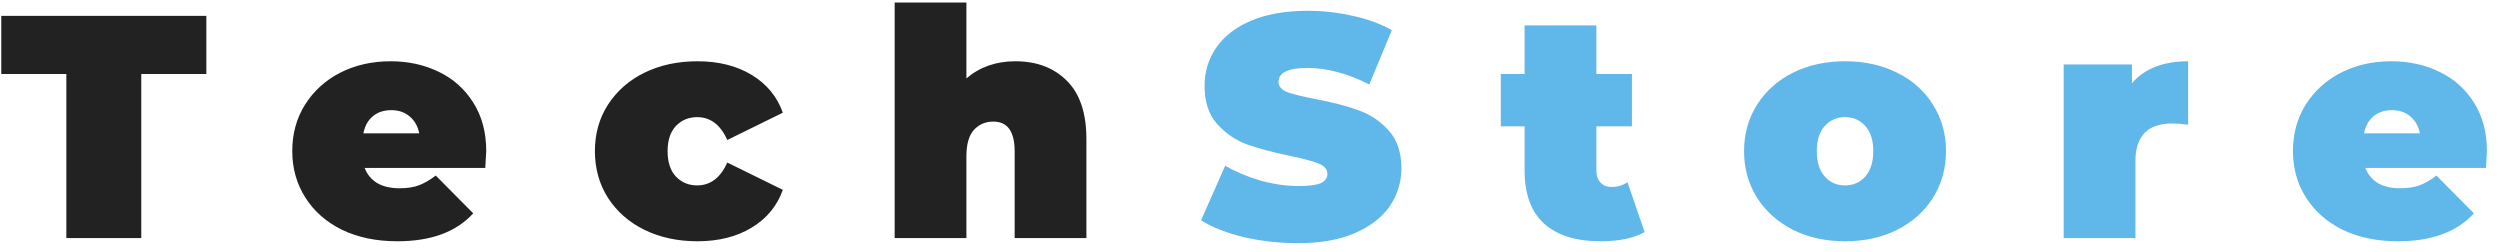
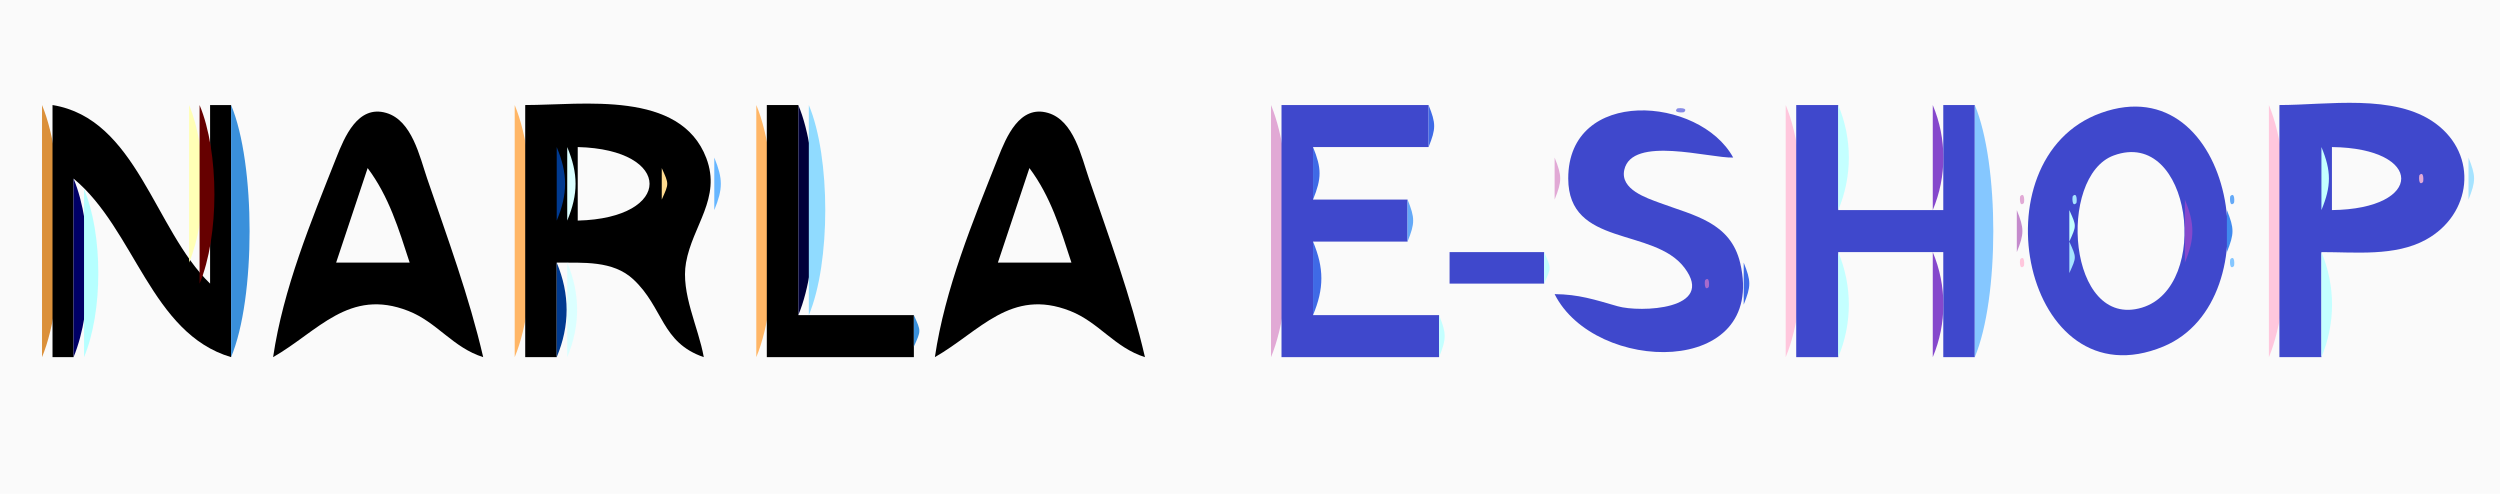
- <svg xmlns="http://www.w3.org/2000/svg" width="189" height="19" viewBox="0 0 189 19" fill="none">
-   <path d="M5.016 5.592H0.096V1.2H15.6V5.592H10.68V18H5.016V5.592ZM36.759 11.424C36.759 11.504 36.735 11.928 36.687 12.696H27.567C27.759 13.192 28.079 13.576 28.527 13.848C28.975 14.104 29.535 14.232 30.207 14.232C30.783 14.232 31.263 14.16 31.647 14.016C32.047 13.872 32.479 13.624 32.943 13.272L35.775 16.128C34.495 17.536 32.583 18.24 30.039 18.24C28.455 18.24 27.063 17.952 25.863 17.376C24.663 16.784 23.735 15.968 23.079 14.928C22.423 13.888 22.095 12.72 22.095 11.424C22.095 10.112 22.415 8.944 23.055 7.92C23.711 6.88 24.599 6.072 25.719 5.496C26.855 4.92 28.127 4.632 29.535 4.632C30.863 4.632 32.071 4.896 33.159 5.424C34.263 5.952 35.135 6.728 35.775 7.752C36.431 8.776 36.759 10 36.759 11.424ZM29.583 8.328C29.023 8.328 28.559 8.48 28.191 8.784C27.823 9.088 27.583 9.52 27.471 10.08H31.695C31.583 9.536 31.343 9.112 30.975 8.808C30.607 8.488 30.143 8.328 29.583 8.328ZM52.726 18.24C51.238 18.24 49.902 17.952 48.718 17.376C47.55 16.8 46.63 15.992 45.958 14.952C45.302 13.912 44.974 12.736 44.974 11.424C44.974 10.112 45.302 8.944 45.958 7.92C46.63 6.88 47.55 6.072 48.718 5.496C49.902 4.92 51.238 4.632 52.726 4.632C54.326 4.632 55.694 4.976 56.83 5.664C57.966 6.352 58.75 7.304 59.182 8.52L54.982 10.584C54.47 9.432 53.71 8.856 52.702 8.856C52.062 8.856 51.526 9.08 51.094 9.528C50.678 9.976 50.47 10.608 50.47 11.424C50.47 12.256 50.678 12.896 51.094 13.344C51.526 13.792 52.062 14.016 52.702 14.016C53.71 14.016 54.47 13.44 54.982 12.288L59.182 14.352C58.75 15.568 57.966 16.52 56.83 17.208C55.694 17.896 54.326 18.24 52.726 18.24ZM76.756 4.632C78.372 4.632 79.668 5.12 80.644 6.096C81.636 7.072 82.132 8.544 82.132 10.512V18H76.708V11.448C76.708 9.944 76.172 9.192 75.1 9.192C74.492 9.192 73.996 9.408 73.612 9.84C73.244 10.256 73.06 10.92 73.06 11.832V18H67.636V0.192H73.06V5.928C74.068 5.064 75.3 4.632 76.756 4.632Z" fill="#222222" />
-   <path d="M98.12 18.384C96.728 18.384 95.368 18.232 94.04 17.928C92.728 17.608 91.647 17.184 90.799 16.656L92.624 12.528C93.424 12.992 94.32 13.368 95.311 13.656C96.303 13.928 97.255 14.064 98.168 14.064C98.951 14.064 99.511 13.992 99.847 13.848C100.184 13.688 100.352 13.456 100.352 13.152C100.352 12.8 100.128 12.536 99.68 12.36C99.248 12.184 98.528 11.992 97.519 11.784C96.224 11.512 95.144 11.224 94.279 10.92C93.415 10.6 92.663 10.088 92.023 9.384C91.383 8.664 91.064 7.696 91.064 6.48C91.064 5.424 91.359 4.464 91.951 3.6C92.543 2.736 93.424 2.056 94.591 1.56C95.775 1.064 97.207 0.816 98.888 0.816C100.04 0.816 101.168 0.944 102.272 1.2C103.392 1.44 104.376 1.8 105.224 2.28L103.52 6.384C101.872 5.552 100.312 5.136 98.84 5.136C97.383 5.136 96.656 5.488 96.656 6.192C96.656 6.528 96.871 6.784 97.303 6.96C97.736 7.12 98.448 7.296 99.439 7.488C100.72 7.728 101.8 8.008 102.68 8.328C103.56 8.632 104.32 9.136 104.96 9.84C105.616 10.544 105.944 11.504 105.944 12.72C105.944 13.776 105.648 14.736 105.056 15.6C104.464 16.448 103.576 17.128 102.392 17.64C101.224 18.136 99.799 18.384 98.12 18.384ZM124.333 17.544C123.517 18.008 122.405 18.24 120.997 18.24C119.157 18.24 117.741 17.8 116.749 16.92C115.757 16.024 115.261 14.688 115.261 12.912V9.552H113.461V5.592H115.261V1.92H120.685V5.592H123.373V9.552H120.685V12.864C120.685 13.264 120.789 13.576 120.997 13.8C121.205 14.024 121.477 14.136 121.813 14.136C122.277 14.136 122.685 14.016 123.037 13.776L124.333 17.544ZM139.484 18.24C138.028 18.24 136.716 17.952 135.548 17.376C134.396 16.784 133.492 15.976 132.836 14.952C132.18 13.912 131.852 12.736 131.852 11.424C131.852 10.112 132.18 8.944 132.836 7.92C133.492 6.88 134.396 6.072 135.548 5.496C136.716 4.92 138.028 4.632 139.484 4.632C140.956 4.632 142.268 4.92 143.42 5.496C144.588 6.072 145.492 6.88 146.132 7.92C146.788 8.944 147.116 10.112 147.116 11.424C147.116 12.736 146.788 13.912 146.132 14.952C145.492 15.976 144.588 16.784 143.42 17.376C142.268 17.952 140.956 18.24 139.484 18.24ZM139.484 14.016C140.108 14.016 140.62 13.792 141.02 13.344C141.42 12.88 141.62 12.24 141.62 11.424C141.62 10.608 141.42 9.976 141.02 9.528C140.62 9.08 140.108 8.856 139.484 8.856C138.86 8.856 138.348 9.08 137.948 9.528C137.548 9.976 137.348 10.608 137.348 11.424C137.348 12.24 137.548 12.88 137.948 13.344C138.348 13.792 138.86 14.016 139.484 14.016ZM161.174 6.288C162.134 5.184 163.55 4.632 165.422 4.632V9.432C164.99 9.368 164.59 9.336 164.222 9.336C162.366 9.336 161.438 10.28 161.438 12.168V18H156.014V4.872H161.174V6.288ZM188.01 11.424C188.01 11.504 187.986 11.928 187.938 12.696H178.818C179.01 13.192 179.33 13.576 179.778 13.848C180.226 14.104 180.786 14.232 181.458 14.232C182.034 14.232 182.514 14.16 182.898 14.016C183.298 13.872 183.73 13.624 184.194 13.272L187.026 16.128C185.746 17.536 183.834 18.24 181.29 18.24C179.706 18.24 178.314 17.952 177.114 17.376C175.914 16.784 174.986 15.968 174.33 14.928C173.674 13.888 173.346 12.72 173.346 11.424C173.346 10.112 173.666 8.944 174.306 7.92C174.962 6.88 175.85 6.072 176.97 5.496C178.106 4.92 179.378 4.632 180.786 4.632C182.114 4.632 183.322 4.896 184.41 5.424C185.514 5.952 186.386 6.728 187.026 7.752C187.682 8.776 188.01 10 188.01 11.424ZM180.834 8.328C180.274 8.328 179.81 8.48 179.442 8.784C179.074 9.088 178.834 9.52 178.722 10.08H182.946C182.834 9.536 182.594 9.112 182.226 8.808C181.858 8.488 181.394 8.328 180.834 8.328Z" fill="#5FB7EA" />
+ <svg xmlns="http://www.w3.org/2000/svg" width="238" height="47">
+   <path style="fill:#fafafa; stroke:none;" d="M0 0L0 47L238 47L238 0L0 0z" />
+   <path style="fill:#db903a; stroke:none;" d="M4 10L4 34C6.349 28.403 6.349 15.597 4 10z" />
+   <path style="fill:#000000; stroke:none;" d="M5 10L5 34L7 34L7 17C12.855 21.851 14.363 31.74 22 34L22 10L20 10L20 27C14.676 21.838 13.013 11.303 5 10z" />
+   <path style="fill:#0066b6; stroke:none;" d="M9 10L10 11L9 10z" />
+   <path style="fill:#ffffb6; stroke:none;" d="M18 10L18 25C19.74 20.852 19.74 14.148 18 10z" />
+   <path style="fill:#660000; stroke:none;" d="M19 10L19 27C20.883 22.514 20.883 14.486 19 10z" />
+   <path style="fill:#3a90db; stroke:none;" d="M22 10L22 34C24.349 28.403 24.349 15.597 22 10z" />
+   <path style="fill:#660000; stroke:none;" d="M33 10L34 11L33 10z" />
+   <path style="fill:#000000; stroke:none;" d="M26 34C30.276 31.554 33.224 27.384 38.871 29.599C41.626 30.679 43.1 33.085 46 34C44.665 28.229 42.583 22.603 40.666 17.001C39.955 14.922 39.23 11.474 36.777 10.752C34.062 9.951 32.791 13.064 32.015 15.019C29.596 21.123 26.962 27.487 26 34z" />
+   <path style="fill:#003a90; stroke:none;" d="M38 10L39 11L38 10z" />
+   <path style="fill:#ffb666; stroke:none;" d="M49 10L49 34C51.349 28.403 51.349 15.597 49 10z" />
+   <path style="fill:#000000; stroke:none;" d="M50 10L50 34L53 34L53 25C55.484 25.029 58.337 24.768 60.301 26.603C63.176 29.291 62.933 32.607 67 34C66.494 31.136 64.791 27.917 65.309 25C65.934 21.472 68.687 18.865 67.242 15.055C64.774 8.547 55.486 10 50 10z" />
+   <path style="fill:#3a3a3a; stroke:none;" d="M62 10L63 11L62 10z" />
+   <path style="fill:#6690b6; stroke:none;" d="M63 10L64 11L63 10z" />
+   <path style="fill:#ffb666; stroke:none;" d="M72 10L72 34C74.349 28.403 74.349 15.597 72 10z" />
+   <path style="fill:#000000; stroke:none;" d="M73 10L73 34L87 34L87 30L76 30L76 10L73 10z" />
+   <path style="fill:#00003a; stroke:none;" d="M76 10L76 30C78.087 25.027 78.087 14.973 76 10z" />
+   <path style="fill:#90dbff; stroke:none;" d="M77 10L77 30C79.087 25.027 79.087 14.973 77 10z" />
+   <path style="fill:#660000; stroke:none;" d="M96 10L97 11L96 10z" />
+   <path style="fill:#000000; stroke:none;" d="M89 34C93.276 31.554 96.224 27.384 101.871 29.599C104.626 30.679 106.1 33.085 109 34C107.665 28.23 105.583 22.603 103.666 17.001C102.954 14.922 102.23 11.474 99.777 10.752C97.062 9.951 95.79 13.064 95.015 15.019C92.596 21.123 89.962 27.487 89 34z" />
+   <path style="fill:#003a90; stroke:none;" d="M101 10L102 11L101 10z" />
+   <path style="fill:#e1a9d5; stroke:none;" d="M121 10L121 34C123.349 28.403 123.349 15.597 121 10z" />
+   <path style="fill:#3f48cc; stroke:none;" d="M122 10L122 34L137 34L137 30L125 30L125 23L134 23L134 19L125 19L125 14L136 14L136 10L122 10z" />
+   <path style="fill:#3f6ae6; stroke:none;" d="M136 10L136 14C136.71 12.241 136.71 11.759 136 10z" />
+   <path style="fill:#c4a9dd; stroke:none;" d="M153 10L154 11L153 10z" />
+   <path style="fill:#856ad5; stroke:none;" d="M154 10L155 11L154 10z" />
+   <path style="fill:#3f48cc; stroke:none;" d="M148 28C151.809 35.619 168.244 36.001 165.667 25.043C164.751 21.152 161.261 20.522 158.024 19.32C156.752 18.848 154.224 18.035 154.631 16.174C155.353 12.877 162.749 15.074 165 15C161.802 9.144 149.296 8.238 149.296 16.986C149.296 23.559 157.439 21.613 160.364 25.494C163.388 29.505 156.117 29.761 154.005 29.156C151.792 28.522 150.306 28.023 148 28z" />
+   <path style="fill:#858ae6; stroke:none;" d="M159.667 10.333C159.222 10.778 160.278 10.722 160.333 10.667C160.778 10.222 159.722 10.278 159.667 10.333z" />
+   <path style="fill:#ffc7dd; stroke:none;" d="M170 10L170 34C172.349 28.403 172.349 15.597 170 10z" />
+   <path style="fill:#3f48cc; stroke:none;" d="M171 10L171 34L175 34L175 24L185 24L185 34L188 34L188 10L185 10L185 20L175 20L175 10L171 10z" />
+   <path style="fill:#c4ffff; stroke:none;" d="M175 10L175 20C176.346 16.793 176.346 13.207 175 10z" />
+   <path style="fill:#8548cc; stroke:none;" d="M184 10L184 20C185.346 16.793 185.346 13.207 184 10z" />
+   <path style="fill:#85c7ff; stroke:none;" d="M188 10L188 34C190.349 28.403 190.349 15.597 188 10z" />
+   <path style="fill:#c4a9dd; stroke:none;" d="M199 10L200 11L199 10z" />
+   <path style="fill:#3f48cc; stroke:none;" d="M200.004 10.757C187.906 15.118 192.706 38.489 205.957 32.987C216.52 28.601 212.683 6.186 200.004 10.757z" />
+   <path style="fill:#648ae6; stroke:none;" d="M205 10L206 11L205 10z" />
+   <path style="fill:#ffc7dd; stroke:none;" d="M216 10L216 34C218.349 28.403 218.349 15.597 216 10z" />
+   <path style="fill:#3f48cc; stroke:none;" d="M217 10L217 34L221 34L221 24C224.225 23.998 228.007 24.429 230.941 22.821C235.312 20.427 235.974 14.761 231.852 11.742C227.957 8.89 221.551 10 217 10z" />
+   <path style="fill:#a6a9ee; stroke:none;" d="M230 10L231 11L230 10z" />
+   <path style="fill:#90dbff; stroke:none;" d="M10 11L11 12L10 11z" />
+   <path style="fill:#ffb666; stroke:none;" d="M32 11L33 12L32 11z" />
+   <path style="fill:#90dbff; stroke:none;" d="M39 11L40 12L39 11z" />
+   <path style="fill:#3a66b6; stroke:none;" d="M65 11L66 12L65 11z" />
+   <path style="fill:#ffb666; stroke:none;" d="M95 11L96 12L95 11z" />
+   <path style="fill:#90dbff; stroke:none;" d="M102 11L103 12L102 11z" />
+   <path style="fill:#c48ad5; stroke:none;" d="M151 11L152 12L151 11z" />
+   <path style="fill:#a6e3ff; stroke:none;" d="M163 11L164 12L163 11z" />
+   <path style="fill:#c48ad5; stroke:none;" d="M197 11L198 12L197 11z" />
+   <path style="fill:#85a9f7; stroke:none;" d="M232 11L233 12L232 11z" />
+   <path style="fill:#003a90; stroke:none;" d="M10 12L11 13L10 12z" />
+   <path style="fill:#b66600; stroke:none;" d="M32 12L33 13L32 12z" />
+   <path style="fill:#3a90db; stroke:none;" d="M39 12L40 13L39 12z" />
+   <path style="fill:#0066b6; stroke:none;" d="M66 12L67 13L66 12z" />
+   <path style="fill:#b66600; stroke:none;" d="M95 12L96 13L95 12z" />
+   <path style="fill:#3a90db; stroke:none;" d="M102 12L103 13L102 12z" />
+   <path style="fill:#a66acc; stroke:none;" d="M150 12L151 13L150 12z" />
+   <path style="fill:#64a9f7; stroke:none;" d="M164 12L165 13L164 12z" />
+   <path style="fill:#856acc; stroke:none;" d="M196 12L197 13L196 12z" />
+   <path style="fill:#a6e3ff; stroke:none;" d="M209 12L210 13L209 12z" />
+   <path style="fill:#64a9f7; stroke:none;" d="M233 12L234 13L233 12z" />
+   <path style="fill:#66b6ff; stroke:none;" d="M11 13L12 14L11 13z" />
+   <path style="fill:#660000; stroke:none;" d="M32 13L33 14L32 13z" />
+   <path style="fill:#003a90; stroke:none;" d="M39 13L40 14L39 13z" />
+   <path style="fill:#66b6ff; stroke:none;" d="M67 13L68 14L67 13z" />
+   <path style="fill:#660000; stroke:none;" d="M95 13L96 14L95 13z" />
+   <path style="fill:#003a90; stroke:none;" d="M102 13L103 14L102 13z" />
+   <path style="fill:#c48acc; stroke:none;" d="M149 13L150 14L149 13z" />
+   <path style="fill:#a6e3ff; stroke:none;" d="M165 13L166 14L165 13z" />
+   <path style="fill:#a66acc; stroke:none;" d="M195 13L196 14L195 13z" />
+   <path style="fill:#a6e3ff; stroke:none;" d="M234 13L235 14L234 13z" />
+   <path style="fill:#000066; stroke:none;" d="M11 14L12 15L11 14z" />
+   <path style="fill:#ffb666; stroke:none;" d="M31 14L32 15L31 14z" />
+   <path style="fill:#66663a; stroke:none;" d="M35 14L36 15L35 14z" />
+   <path style="fill:#90dbff; stroke:none;" d="M40 14L41 15L40 14z" />
+   <path style="fill:#003a90; stroke:none;" d="M53 14L53 21C54.059 18.466 54.059 16.534 53 14z" />
+   <path style="fill:#dbffff; stroke:none;" d="M54 14L54 21C55.059 18.466 55.059 16.534 54 14z" />
+   <path style="fill:#fafafa; stroke:none;" d="M55 14L55 21C64.117 20.779 64.117 14.221 55 14z" />
+   <path style="fill:#dbdbb6; stroke:none;" d="M61 14L62 15L61 14z" />
+   <path style="fill:#663a00; stroke:none;" d="M62 14L63 15L62 14z" />
+   <path style="fill:#003a90; stroke:none;" d="M67 14L68 15L67 14z" />
+   <path style="fill:#ffb666; stroke:none;" d="M94 14L95 15L94 14z" />
+   <path style="fill:#66663a; stroke:none;" d="M98 14L99 15L98 14z" />
+   <path style="fill:#90dbff; stroke:none;" d="M103 14L104 15L103 14z" />
+   <path style="fill:#3f6ae6; stroke:none;" d="M125 14L125 19C125.83 16.97 125.83 16.03 125 14z" />
+   <path style="fill:#85c7f7; stroke:none;" d="M154 14L155 15L154 14z" />
+   <path style="fill:#a68ad5; stroke:none;" d="M160 14L161 15L160 14z" />
+   <path style="fill:#3f8aee; stroke:none;" d="M165 14L166 15L165 14z" />
+   <path style="fill:#c48acc; stroke:none;" d="M194 14L195 15L194 14z" />
+   <path style="fill:#a6c7f7; stroke:none;" d="M200 14L201 15L200 14z" />
+   <path style="fill:#fafafa; stroke:none;" d="M201.225 14.801C195.821 16.784 196.843 31.406 203.907 29.288C210.538 27.299 208.63 12.084 201.225 14.801z" />
+   <path style="fill:#856acc; stroke:none;" d="M205 14L206 15L205 14z" />
+   <path style="fill:#3f8aee; stroke:none;" d="M210 14L211 15L210 14z" />
+   <path style="fill:#c4ffff; stroke:none;" d="M221 14L221 20C221.951 17.715 221.951 16.285 221 14z" />
+   <path style="fill:#fafafa; stroke:none;" d="M222 14L222 20C230.795 19.896 230.795 14.104 222 14z" />
+   <path style="fill:#856acc; stroke:none;" d="M229 14L230 15L229 14z" />
+   <path style="fill:#3a90db; stroke:none;" d="M12 15L13 16L12 15z" />
+   <path style="fill:#b66600; stroke:none;" d="M31 15L32 16L31 15z" />
+   <path style="fill:#000066; stroke:none;" d="M34 15L35 16L34 15z" />
+   <path style="fill:#b6db90; stroke:none;" d="M35 15L36 16L35 15z" />
+   <path style="fill:#3a90db; stroke:none;" d="M40 15L41 16L40 15z" />
+   <path style="fill:#903a00; stroke:none;" d="M63 15L64 16L63 15z" />
+   <path style="fill:#66b6ff; stroke:none;" d="M68 15L68 20C68.83 17.97 68.83 17.03 68 15z" />
+   <path style="fill:#b66600; stroke:none;" d="M94 15L95 16L94 15z" />
+   <path style="fill:#000066; stroke:none;" d="M97 15L98 16L97 15z" />
+   <path style="fill:#b6db90; stroke:none;" d="M98 15L99 16L98 15z" />
+   <path style="fill:#3a90db; stroke:none;" d="M103 15L104 16L103 15z" />
+   <path style="fill:#e1a9d5; stroke:none;" d="M148 15L148 19C148.71 17.241 148.71 16.759 148 15z" />
+   <path style="fill:#648ae6; stroke:none;" d="M163 15L164 16L163 15z" />
+   <path style="fill:#a66acc; stroke:none;" d="M206 15L207 16L206 15z" />
+   <path style="fill:#85c7ff; stroke:none;" d="M211 15L212 16L211 15z" />
+   <path style="fill:#a66acc; stroke:none;" d="M230 15L231 16L230 15z" />
+   <path style="fill:#a6e3ff; stroke:none;" d="M235 15L235 19C235.71 17.241 235.71 16.759 235 15z" />
+   <path style="fill:#90dbff; stroke:none;" d="M13 16L14 17L13 16z" />
+   <path style="fill:#660000; stroke:none;" d="M31 16L32 17L31 16z" />
+   <path style="fill:#0066b6; stroke:none;" d="M34 16L35 17L34 16z" />
+   <path style="fill:#fafafa; stroke:none;" d="M35 16L32 25L39 25C37.95 21.78 37.032 18.716 35 16z" />
+   <path style="fill:#903a00; stroke:none;" d="M36 16L37 17L36 16z" />
+   <path style="fill:#003a90; stroke:none;" d="M40 16L41 17L40 16z" />
+   <path style="fill:#ffdb90; stroke:none;" d="M63 16L63 19C63.696 17.446 63.696 17.554 63 16z" />
+   <path style="fill:#660000; stroke:none;" d="M94 16L95 17L94 16z" />
+   <path style="fill:#0066b6; stroke:none;" d="M97 16L98 17L97 16z" />
+   <path style="fill:#fafafa; stroke:none;" d="M98 16L95 25L102 25C100.95 21.78 100.032 18.716 98 16z" />
+   <path style="fill:#903a00; stroke:none;" d="M99 16L100 17L99 16z" />
+   <path style="fill:#003a90; stroke:none;" d="M103 16L104 17L103 16z" />
+   <path style="fill:#c48acc; stroke:none;" d="M193 16L194 17L193 16z" />
+   <path style="fill:#a6e3ff; stroke:none;" d="M198 16L199 17L198 16z" />
+   <path style="fill:#e1a9d5; stroke:none;" d="M230.333 16.667C230.278 16.722 230.222 17.778 230.667 17.333C230.722 17.278 230.778 16.222 230.333 16.667z" />
+   <path style="fill:#000066; stroke:none;" d="M7 17L7 34C8.883 29.514 8.883 21.486 7 17z" />
+   <path style="fill:#b6b666; stroke:none;" d="M8 17L9 18L8 17z" />
+   <path style="fill:#0066b6; stroke:none;" d="M13 17L14 18L13 17z" />
+   <path style="fill:#ffb666; stroke:none;" d="M30 17L31 18L30 17z" />
+   <path style="fill:#66b6ff; stroke:none;" d="M34 17L35 18L34 17z" />
+   <path style="fill:#ffb666; stroke:none;" d="M36 17L37 18L36 17z" />
+   <path style="fill:#90dbff; stroke:none;" d="M41 17L42 18L41 17z" />
+   <path style="fill:#ffb666; stroke:none;" d="M93 17L94 18L93 17z" />
+   <path style="fill:#66b6ff; stroke:none;" d="M97 17L98 18L97 17z" />
+   <path style="fill:#ffb666; stroke:none;" d="M99 17L100 18L99 17z" />
+   <path style="fill:#90dbff; stroke:none;" d="M104 17L105 18L104 17z" />
+   <path style="fill:#3f8aee; stroke:none;" d="M197 17L198 18L197 17z" />
+   <path style="fill:#c48acc; stroke:none;" d="M207 17L208 18L207 17z" />
+   <path style="fill:#b6ffff; stroke:none;" d="M8 18L8 34C9.812 29.681 9.812 22.319 8 18z" />
+   <path style="fill:#b66600; stroke:none;" d="M9 18L10 19L9 18z" />
+   <path style="fill:#66b6ff; stroke:none;" d="M14 18L15 19L14 18z" />
+   <path style="fill:#b66600; stroke:none;" d="M30 18L31 19L30 18z" />
+   <path style="fill:#000066; stroke:none;" d="M33 18L34 19L33 18z" />
+   <path style="fill:#660000; stroke:none;" d="M37 18L38 19L37 18z" />
+   <path style="fill:#3a90db; stroke:none;" d="M41 18L42 19L41 18z" />
+   <path style="fill:#b66600; stroke:none;" d="M93 18L94 19L93 18z" />
+   <path style="fill:#000066; stroke:none;" d="M96 18L97 19L96 18z" />
+   <path style="fill:#660000; stroke:none;" d="M100 18L101 19L100 18z" />
+   <path style="fill:#3a90db; stroke:none;" d="M104 18L105 19L104 18z" />
+   <path style="fill:#85a9ee; stroke:none;" d="M154 18L155 19L154 18z" />
+   <path style="fill:#e1a9d5; stroke:none;" d="M192.333 18.667C192.278 18.722 192.222 19.778 192.667 19.333C192.722 19.278 192.778 18.222 192.333 18.667z" />
+   <path style="fill:#a6e3ff; stroke:none;" d="M197.333 18.667C197.278 18.722 197.222 19.778 197.667 19.333C197.722 19.278 197.778 18.222 197.333 18.667z" />
+   <path style="fill:#64a9f7; stroke:none;" d="M212.333 18.667C212.278 18.722 212.222 19.778 212.667 19.333C212.722 19.278 212.778 18.222 212.333 18.667z" />
+   <path style="fill:#a66acc; stroke:none;" d="M230 18L231 19L230 18z" />
+   <path style="fill:#ffdb90; stroke:none;" d="M9 19L10 20L9 19z" />
+   <path style="fill:#003a90; stroke:none;" d="M14 19L15 20L14 19z" />
+   <path style="fill:#660000; stroke:none;" d="M30 19L31 20L30 19z" />
+   <path style="fill:#0066b6; stroke:none;" d="M33 19L34 20L33 19z" />
+   <path style="fill:#b66600; stroke:none;" d="M37 19L38 20L37 19z" />
+   <path style="fill:#003a90; stroke:none;" d="M41 19L42 20L41 19z" />
+   <path style="fill:#903a00; stroke:none;" d="M63 19L64 20L63 19z" />
+   <path style="fill:#660000; stroke:none;" d="M93 19L94 20L93 19z" />
+   <path style="fill:#0066b6; stroke:none;" d="M96 19L97 20L96 19z" />
+   <path style="fill:#b66600; stroke:none;" d="M100 19L101 20L100 19z" />
+   <path style="fill:#003a90; stroke:none;" d="M104 19L105 20L104 19z" />
+   <path style="fill:#64a9f7; stroke:none;" d="M134 19L134 23C134.71 21.241 134.71 20.759 134 19z" />
+   <path style="fill:#a6a9ee; stroke:none;" d="M158 19L159 20L158 19z" />
+   <path style="fill:#8548cc; stroke:none;" d="M208 19L208 25C208.951 22.715 208.951 21.285 208 19z" />
+   <path style="fill:#856acc; stroke:none;" d="M229 19L230 20L229 19z" />
+   <path style="fill:#b66600; stroke:none;" d="M10 20L11 21L10 20z" />
+   <path style="fill:#3a90db; stroke:none;" d="M15 20L16 21L15 20z" />
+   <path style="fill:#ffb666; stroke:none;" d="M29 20L30 21L29 20z" />
+   <path style="fill:#90dbff; stroke:none;" d="M33 20L34 21L33 20z" />
+   <path style="fill:#ffb666; stroke:none;" d="M37 20L38 21L37 20z" />
+   <path style="fill:#66b6ff; stroke:none;" d="M42 20L43 21L42 20z" />
+   <path style="fill:#dbdbb6; stroke:none;" d="M61 20L62 21L61 20z" />
+   <path style="fill:#663a00; stroke:none;" d="M62 20L63 21L62 20z" />
+   <path style="fill:#003a90; stroke:none;" d="M67 20L68 21L67 20z" />
+   <path style="fill:#ffb666; stroke:none;" d="M92 20L93 21L92 20z" />
+   <path style="fill:#90dbff; stroke:none;" d="M96 20L97 21L96 20z" />
+   <path style="fill:#ffb666; stroke:none;" d="M100 20L101 21L100 20z" />
+   <path style="fill:#66b6ff; stroke:none;" d="M105 20L106 21L105 20z" />
+   <path style="fill:#a6c7f7; stroke:none;" d="M162 20L163 21L162 20z" />
+   <path style="fill:#c48acc; stroke:none;" d="M192 20L192 24C192.71 22.241 192.71 21.759 192 20z" />
+   <path style="fill:#c4ffff; stroke:none;" d="M197 20L197 23C197.696 21.446 197.696 21.554 197 20z" />
+   <path style="fill:#3f8aee; stroke:none;" d="M212 20L212 24C212.71 22.241 212.71 21.759 212 20z" />
+   <path style="fill:#a6e3ff; stroke:none;" d="M234 20L235 21L234 20z" />
+   <path style="fill:#660000; stroke:none;" d="M11 21L12 22L11 21z" />
+   <path style="fill:#000066; stroke:none;" d="M15 21L16 22L15 21z" />
+   <path style="fill:#b66600; stroke:none;" d="M29 21L30 22L29 21z" />
+   <path style="fill:#003a90; stroke:none;" d="M32 21L33 22L32 21z" />
+   <path style="fill:#660000; stroke:none;" d="M38 21L39 22L38 21z" />
+   <path style="fill:#0066b6; stroke:none;" d="M42 21L43 22L42 21z" />
+   <path style="fill:#66b6ff; stroke:none;" d="M67 21L68 22L67 21z" />
+   <path style="fill:#b66600; stroke:none;" d="M92 21L93 22L92 21z" />
+   <path style="fill:#003a90; stroke:none;" d="M95 21L96 22L95 21z" />
+   <path style="fill:#660000; stroke:none;" d="M101 21L102 22L101 21z" />
+   <path style="fill:#0066b6; stroke:none;" d="M105 21L106 22L105 21z" />
+   <path style="fill:#85c7f7; stroke:none;" d="M164 21L165 22L164 21z" />
+   <path style="fill:#64a9f7; stroke:none;" d="M233 21L234 22L233 21z" />
+   <path style="fill:#db903a; stroke:none;" d="M11 22L12 23L11 22z" />
+   <path style="fill:#0066b6; stroke:none;" d="M16 22L17 23L16 22z" />
+   <path style="fill:#ffdb90; stroke:none;" d="M28 22L29 23L28 22z" />
+   <path style="fill:#3a90db; stroke:none;" d="M32 22L33 23L32 22z" />
+   <path style="fill:#b66600; stroke:none;" d="M38 22L39 23L38 22z" />
+   <path style="fill:#000066; stroke:none;" d="M42 22L43 23L42 22z" />
+   <path style="fill:#3a90db; stroke:none;" d="M66 22L67 23L66 22z" />
+   <path style="fill:#ffdb90; stroke:none;" d="M91 22L92 23L91 22z" />
+   <path style="fill:#3a90db; stroke:none;" d="M95 22L96 23L95 22z" />
+   <path style="fill:#b66600; stroke:none;" d="M101 22L102 23L101 22z" />
+   <path style="fill:#000066; stroke:none;" d="M105 22L106 23L105 22z" />
+   <path style="fill:#856acc; stroke:none;" d="M153 22L154 23L153 22z" />
+   <path style="fill:#85c7f7; stroke:none;" d="M165 22L166 23L165 22M232 22L233 23L232 22z" />
+   <path style="fill:#903a00; stroke:none;" d="M12 23L13 24L12 23z" />
+   <path style="fill:#90dbff; stroke:none;" d="M17 23L18 24L17 23z" />
+   <path style="fill:#db903a; stroke:none;" d="M28 23L29 24L28 23z" />
+   <path style="fill:#90dbff; stroke:none;" d="M32 23L33 24L32 23z" />
+   <path style="fill:#ffb666; stroke:none;" d="M38 23L39 24L38 23z" />
+   <path style="fill:#66b6ff; stroke:none;" d="M43 23L44 24L43 23z" />
+   <path style="fill:#66b6db; stroke:none;" d="M65 23L66 24L65 23z" />
+   <path style="fill:#db903a; stroke:none;" d="M91 23L92 24L91 23z" />
+   <path style="fill:#90dbff; stroke:none;" d="M95 23L96 24L95 23z" />
+   <path style="fill:#ffb666; stroke:none;" d="M101 23L102 24L101 23z" />
+   <path style="fill:#66b6ff; stroke:none;" d="M106 23L107 24L106 23z" />
+   <path style="fill:#3f6ae6; stroke:none;" d="M125 23L125 30C126.059 27.466 126.059 25.534 125 23z" />
+   <path style="fill:#c4c7e6; stroke:none;" d="M156 23L157 24L156 23z" />
+   <path style="fill:#858ad5; stroke:none;" d="M157 23L158 24L157 23z" />
+   <path style="fill:#a6e3ff; stroke:none;" d="M166 23L167 24L166 23M197 23L197 26C197.696 24.446 197.696 24.554 197 23z" />
+   <path style="fill:#a6c7f7; stroke:none;" d="M230 23L231 24L230 23z" />
+   <path style="fill:#ffb666; stroke:none;" d="M12 24L13 25L12 24z" />
+   <path style="fill:#003a90; stroke:none;" d="M17 24L18 25L17 24z" />
+   <path style="fill:#903a00; stroke:none;" d="M28 24L29 25L28 24z" />
+   <path style="fill:#003a90; stroke:none;" d="M31 24L32 25L31 24z" />
+   <path style="fill:#660000; stroke:none;" d="M39 24L40 25L39 24z" />
+   <path style="fill:#0066b6; stroke:none;" d="M43 24L44 25L43 24z" />
+   <path style="fill:#90dbff; stroke:none;" d="M64 24L65 25L64 24z" />
+   <path style="fill:#903a00; stroke:none;" d="M91 24L92 25L91 24z" />
+   <path style="fill:#003a90; stroke:none;" d="M94 24L95 25L94 24z" />
+   <path style="fill:#660000; stroke:none;" d="M102 24L103 25L102 24z" />
+   <path style="fill:#0066b6; stroke:none;" d="M106 24L107 25L106 24z" />
+   <path style="fill:#3f48cc; stroke:none;" d="M138 24L138 27L147 27L147 24L138 24z" />
+   <path style="fill:#c4ffff; stroke:none;" d="M147 24L147 27C147.696 25.446 147.696 25.554 147 24z" />
+   <path style="fill:#64a9f7; stroke:none;" d="M166 24L167 25L166 24z" />
+   <path style="fill:#c4ffff; stroke:none;" d="M175 24L175 34C176.346 30.793 176.346 27.207 175 24z" />
+   <path style="fill:#8548cc; stroke:none;" d="M184 24L184 34C185.346 30.793 185.346 27.207 184 24z" />
+   <path style="fill:#ffc7dd; stroke:none;" d="M192.333 24.667C192.278 24.722 192.222 25.778 192.667 25.333C192.722 25.278 192.778 24.222 192.333 24.667z" />
+   <path style="fill:#85c7ff; stroke:none;" d="M212.333 24.667C212.278 24.722 212.222 25.778 212.667 25.333C212.722 25.278 212.778 24.222 212.333 24.667z" />
+   <path style="fill:#c4ffff; stroke:none;" d="M221 24L221 34C222.346 30.793 222.346 27.207 221 24z" />
+   <path style="fill:#b66600; stroke:none;" d="M13 25L14 26L13 25z" />
+   <path style="fill:#66b6b6; stroke:none;" d="M18 25L19 26L18 25z" />
+   <path style="fill:#ffdb90; stroke:none;" d="M27 25L28 26L27 25z" />
+   <path style="fill:#000066; stroke:none;" d="M43 25L44 26L43 25z" />
+   <path style="fill:#003a90; stroke:none;" d="M53 25L53 34C54.256 31.006 54.256 27.994 53 25z" />
+   <path style="fill:#dbffff; stroke:none;" d="M54 25L54 34C55.256 31.006 55.256 27.994 54 25z" />
+   <path style="fill:#903a00; stroke:none;" d="M60 25L61 26L60 25z" />
+   <path style="fill:#3a90db; stroke:none;" d="M64 25L65 26L64 25z" />
+   <path style="fill:#ffdb90; stroke:none;" d="M90 25L91 26L90 25z" />
+   <path style="fill:#000066; stroke:none;" d="M106 25L107 26L106 25z" />
+   <path style="fill:#3f6ae6; stroke:none;" d="M166 25L166 29C166.71 27.241 166.71 26.759 166 25z" />
+   <path style="fill:#ffdb90; stroke:none;" d="M13 26L14 27L13 26z" />
+   <path style="fill:#003a3a; stroke:none;" d="M18 26L19 27L18 26z" />
+   <path style="fill:#db903a; stroke:none;" d="M27 26L28 27L27 26z" />
+   <path style="fill:#66b6ff; stroke:none;" d="M44 26L45 27L44 26z" />
+   <path style="fill:#db903a; stroke:none;" d="M60 26L61 27L60 26z" />
+   <path style="fill:#003a90; stroke:none;" d="M64 26L65 27L64 26z" />
+   <path style="fill:#db903a; stroke:none;" d="M90 26L91 27L90 26z" />
+   <path style="fill:#66b6ff; stroke:none;" d="M107 26L108 27L107 26z" />
+   <path style="fill:#a66acc; stroke:none;" d="M162.333 26.667C162.278 26.722 162.222 27.778 162.667 27.333C162.722 27.278 162.778 26.222 162.333 26.667z" />
+   <path style="fill:#c48acc; stroke:none;" d="M207 26L208 27L207 26z" />
+   <path style="fill:#db903a; stroke:none;" d="M14 27L15 28L14 27z" />
+   <path style="fill:#903a00; stroke:none;" d="M27 27L28 28L27 27z" />
+   <path style="fill:#0066b6; stroke:none;" d="M44 27L45 28L44 27z" />
+   <path style="fill:#660000; stroke:none;" d="M61 27L62 28L61 27z" />
+   <path style="fill:#66b6ff; stroke:none;" d="M65 27L66 28L65 27z" />
+   <path style="fill:#903a00; stroke:none;" d="M90 27L91 28L90 27z" />
+   <path style="fill:#0066b6; stroke:none;" d="M107 27L108 28L107 27z" />
+   <path style="fill:#a6a9dd; stroke:none;" d="M149 27L150 28L149 27z" />
+   <path style="fill:#64a9f7; stroke:none;" d="M151 27L152 28L151 27z" />
+   <path style="fill:#c48acc; stroke:none;" d="M193 27L194 28L193 27z" />
+   <path style="fill:#a6e3ff; stroke:none;" d="M198 27L199 28L198 27z" />
+   <path style="fill:#3f8aee; stroke:none;" d="M211 27L212 28L211 27z" />
+   <path style="fill:#660000; stroke:none;" d="M15 28L16 29L15 28z" />
+   <path style="fill:#ffdb90; stroke:none;" d="M26 28L27 29L26 28z" />
+   <path style="fill:#000066; stroke:none;" d="M44 28L45 29L44 28z" />
+   <path style="fill:#b66600; stroke:none;" d="M61 28L62 29L61 28z" />
+   <path style="fill:#003a90; stroke:none;" d="M65 28L66 29L65 28z" />
+   <path style="fill:#ffdb90; stroke:none;" d="M89 28L90 29L89 28z" />
+   <path style="fill:#000066; stroke:none;" d="M107 28L108 29L107 28z" />
+   <path style="fill:#c48acc; stroke:none;" d="M147 28L148 29L147 28z" />
+   <path style="fill:#a6e3ff; stroke:none;" d="M152 28L153 29L152 28z" />
+   <path style="fill:#a66acc; stroke:none;" d="M206 28L207 29L206 28z" />
+   <path style="fill:#85c7ff; stroke:none;" d="M211 28L212 29L211 28z" />
+   <path style="fill:#ffb666; stroke:none;" d="M15 29L16 30L15 29z" />
+   <path style="fill:#db903a; stroke:none;" d="M26 29L27 30L26 29z" />
+   <path style="fill:#90dbff; stroke:none;" d="M30 29L31 30L30 29z" />
+   <path style="fill:#ffb666; stroke:none;" d="M40 29L41 30L40 29z" />
+   <path style="fill:#66b6ff; stroke:none;" d="M45 29L46 30L45 29z" />
+   <path style="fill:#ffdb90; stroke:none;" d="M61 29L62 30L61 29z" />
+   <path style="fill:#90dbff; stroke:none;" d="M66 29L67 30L66 29z" />
+   <path style="fill:#db903a; stroke:none;" d="M89 29L90 30L89 29z" />
+   <path style="fill:#90dbff; stroke:none;" d="M93 29L94 30L93 29z" />
+   <path style="fill:#ffb666; stroke:none;" d="M103 29L104 30L103 29z" />
+   <path style="fill:#66b6ff; stroke:none;" d="M108 29L109 30L108 29z" />
+   <path style="fill:#648ae6; stroke:none;" d="M153 29L154 30L153 29z" />
+   <path style="fill:#a68ad5; stroke:none;" d="M160 29L161 30L160 29z" />
+   <path style="fill:#85c7ff; stroke:none;" d="M166 29L167 30L166 29z" />
+   <path style="fill:#c48acc; stroke:none;" d="M194 29L195 30L194 29z" />
+   <path style="fill:#a6c7f7; stroke:none;" d="M200 29L201 30L200 29z" />
+   <path style="fill:#3f8aee; stroke:none;" d="M210 29L211 30L210 29z" />
+   <path style="fill:#903a00; stroke:none;" d="M16 30L17 31L16 30M26 30L27 31L26 30z" />
+   <path style="fill:#003a90; stroke:none;" d="M29 30L30 31L29 30z" />
+   <path style="fill:#903a00; stroke:none;" d="M41 30L42 31L41 30z" />
+   <path style="fill:#0066b6; stroke:none;" d="M45 30L46 31L45 30z" />
+   <path style="fill:#903a00; stroke:none;" d="M62 30L63 31L62 30z" />
+   <path style="fill:#0066b6; stroke:none;" d="M66 30L67 31L66 30z" />
+   <path style="fill:#3a90db; stroke:none;" d="M87 30L87 33C87.696 31.446 87.696 31.554 87 30z" />
+   <path style="fill:#903a00; stroke:none;" d="M89 30L90 31L89 30z" />
+   <path style="fill:#003a90; stroke:none;" d="M92 30L93 31L92 30z" />
+   <path style="fill:#903a00; stroke:none;" d="M104 30L105 31L104 30z" />
+   <path style="fill:#0066b6; stroke:none;" d="M108 30L109 31L108 30z" />
+   <path style="fill:#c4ffff; stroke:none;" d="M137 30L137 34C137.71 32.24 137.71 31.759 137 30z" />
+   <path style="fill:#c48acc; stroke:none;" d="M148 30L149 31L148 30z" />
+   <path style="fill:#3f8aee; stroke:none;" d="M165 30L166 31L165 30z" />
+   <path style="fill:#ffdb90; stroke:none;" d="M16 31L17 32L16 31M25 31L26 32L25 31z" />
+   <path style="fill:#3a90db; stroke:none;" d="M29 31L30 32L29 31z" />
+   <path style="fill:#db903a; stroke:none;" d="M41 31L42 32L41 31z" />
+   <path style="fill:#000066; stroke:none;" d="M45 31L46 32L45 31z" />
+   <path style="fill:#ffb666; stroke:none;" d="M62 31L63 32L62 31z" />
+   <path style="fill:#90dbff; stroke:none;" d="M67 31L68 32L67 31z" />
+   <path style="fill:#ffdb90; stroke:none;" d="M88 31L89 32L88 31z" />
+   <path style="fill:#3a90db; stroke:none;" d="M92 31L93 32L92 31z" />
+   <path style="fill:#db903a; stroke:none;" d="M104 31L105 32L104 31z" />
+   <path style="fill:#000066; stroke:none;" d="M108 31L109 32L108 31z" />
+   <path style="fill:#c48ad5; stroke:none;" d="M149 31L150 32L149 31z" />
+   <path style="fill:#a6e3ff; stroke:none;" d="M209 31L210 32L209 31z" />
+   <path style="fill:#b66600; stroke:none;" d="M17 32L18 33L17 32z" />
+   <path style="fill:#db903a; stroke:none;" d="M25 32L26 33L25 32z" />
+   <path style="fill:#90dbff; stroke:none;" d="M29 32L30 33L29 32z" />
+   <path style="fill:#ffdb90; stroke:none;" d="M41 32L42 33L41 32z" />
+   <path style="fill:#3a90db; stroke:none;" d="M46 32L47 33L46 32z" />
+   <path style="fill:#660000; stroke:none;" d="M63 32L64 33L63 32z" />
+   <path style="fill:#3a90db; stroke:none;" d="M67 32L68 33L67 32z" />
+   <path style="fill:#db903a; stroke:none;" d="M88 32L89 33L88 32z" />
+   <path style="fill:#90dbff; stroke:none;" d="M92 32L93 33L92 32z" />
+   <path style="fill:#ffdb90; stroke:none;" d="M104 32L105 33L104 32z" />
+   <path style="fill:#3a90db; stroke:none;" d="M109 32L110 33L109 32z" />
+   <path style="fill:#85a9f7; stroke:none;" d="M163 32L164 33L163 32z" />
+   <path style="fill:#856acc; stroke:none;" d="M197 32L198 33L197 32z" />
+   <path style="fill:#648ae6; stroke:none;" d="M207 32L208 33L207 32z" />
+   <path style="fill:#660000; stroke:none;" d="M18 33L19 34L18 33M25 33L26 34L25 33z" />
+   <path style="fill:#003a90; stroke:none;" d="M28 33L29 34L28 33z" />
+   <path style="fill:#903a00; stroke:none;" d="M42 33L43 34L42 33z" />
+   <path style="fill:#003a90; stroke:none;" d="M46 33L47 34L46 33z" />
+   <path style="fill:#db903a; stroke:none;" d="M63 33L64 34L63 33z" />
+   <path style="fill:#000066; stroke:none;" d="M67 33L68 34L67 33z" />
+   <path style="fill:#3a9090; stroke:none;" d="M87 33L88 34L87 33z" />
+   <path style="fill:#660000; stroke:none;" d="M88 33L89 34L88 33z" />
+   <path style="fill:#003a90; stroke:none;" d="M91 33L92 34L91 33z" />
+   <path style="fill:#903a00; stroke:none;" d="M105 33L106 34L105 33z" />
+   <path style="fill:#003a90; stroke:none;" d="M109 33L110 34L109 33z" />
+   <path style="fill:#a68add; stroke:none;" d="M153 33L154 34L153 33z" />
+   <path style="fill:#648ae6; stroke:none;" d="M160 33L161 34L160 33z" />
+   <path style="fill:#a6c7f7; stroke:none;" d="M161 33L162 34L161 33z" />
+   <path style="fill:#a68ad5; stroke:none;" d="M199 33L200 34L199 33z" />
+   <path style="fill:#85a9e6; stroke:none;" d="M205 33L206 34L205 33z" />
</svg>
